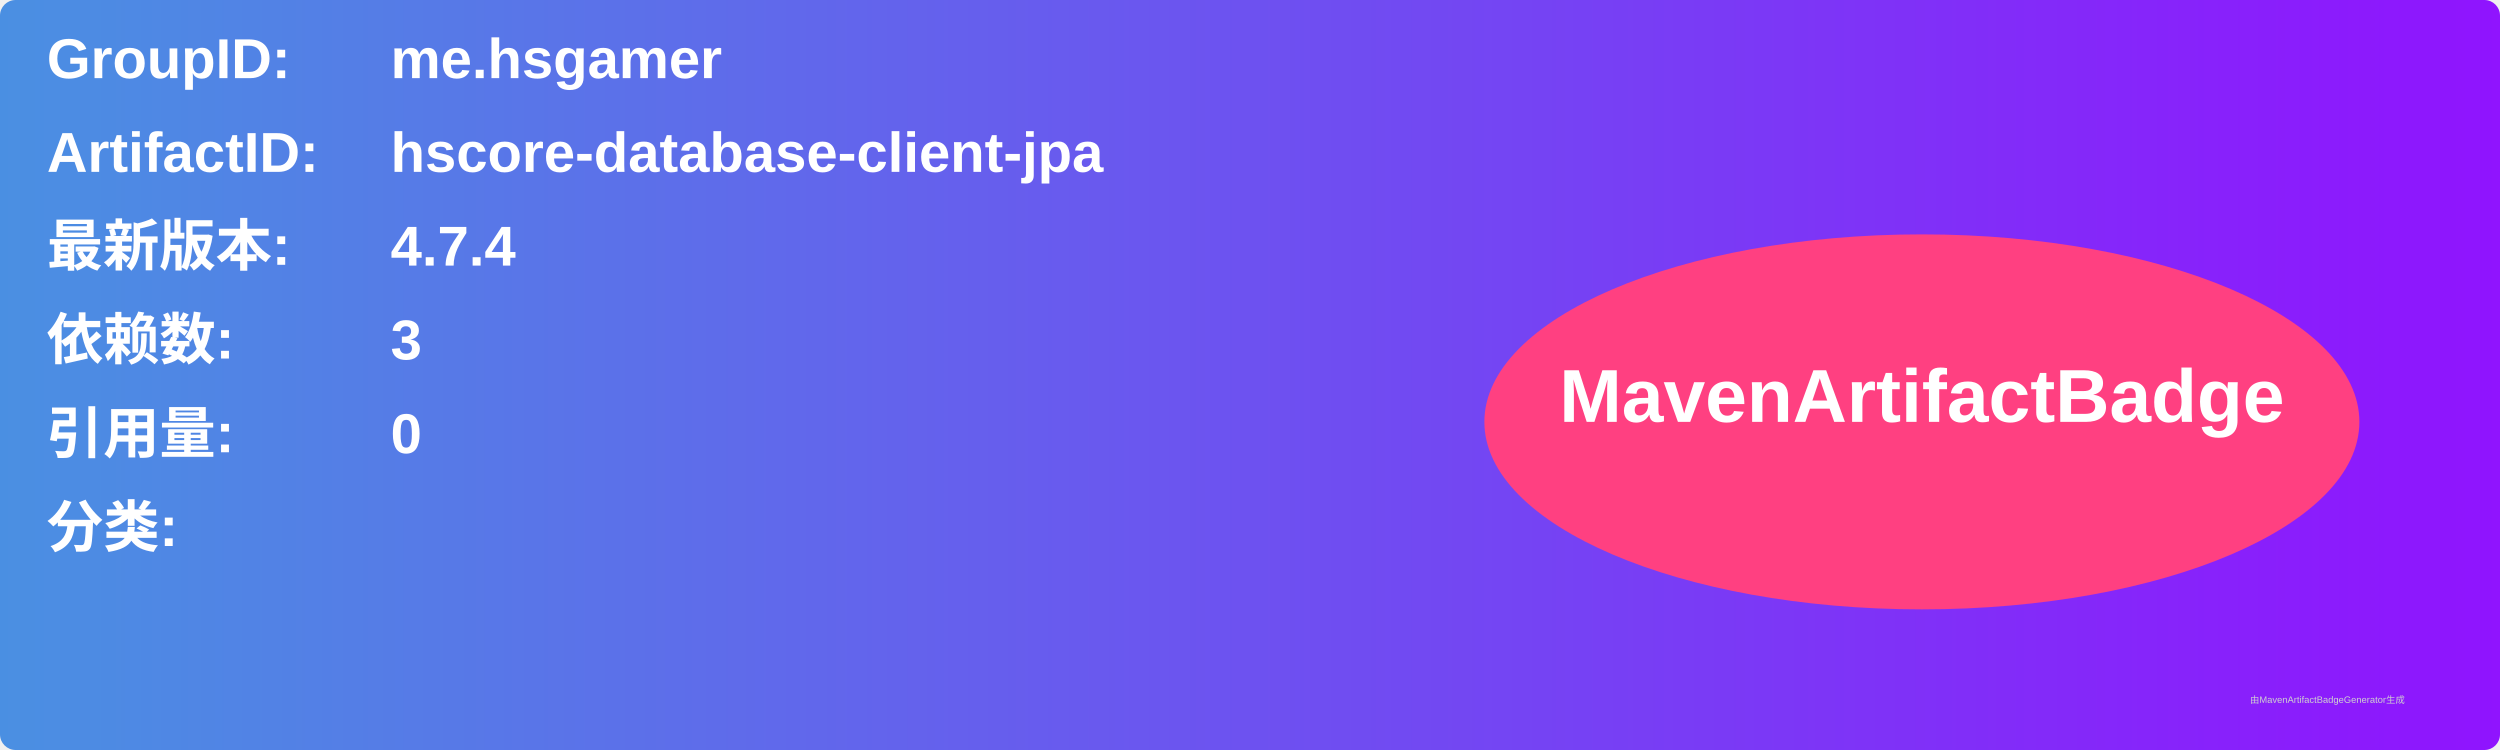
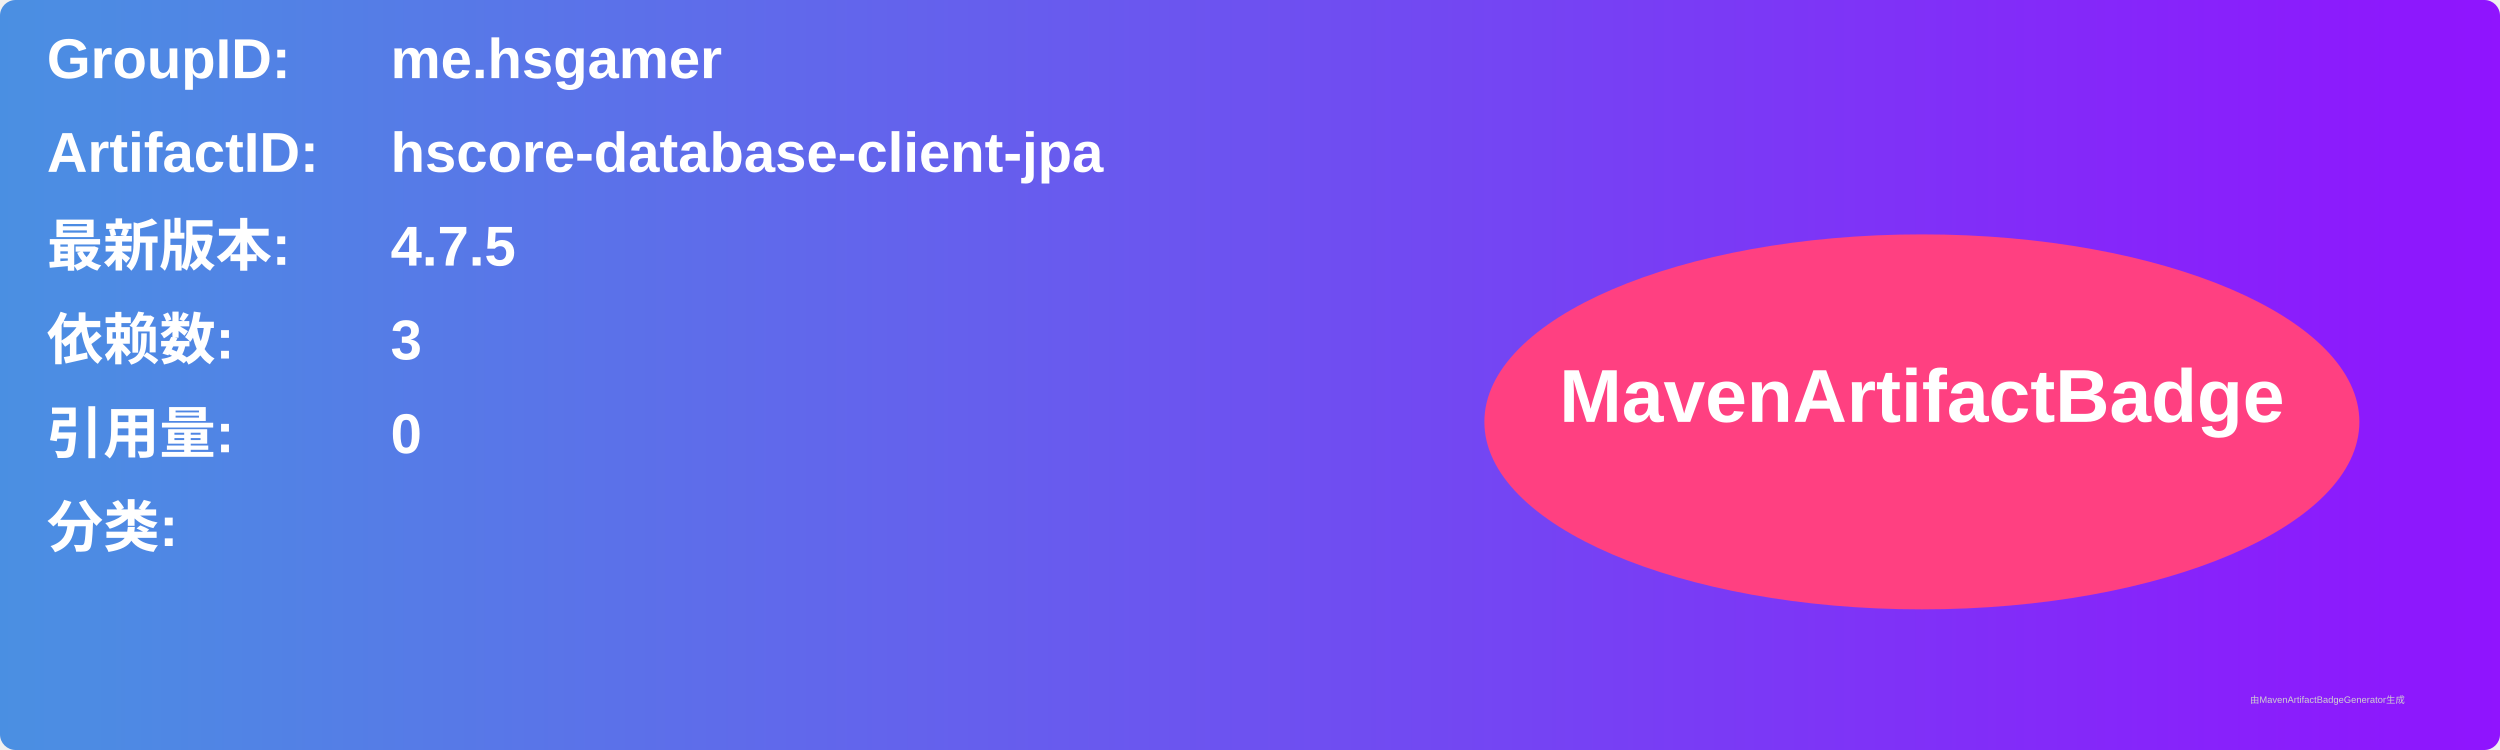
<svg xmlns="http://www.w3.org/2000/svg" width="800" height="240" viewBox="0 0 800 240">
  <linearGradient id="grad" x1="0%" y1="0%" x2="100%" y2="0%">
    <stop offset="0%" stop-color="#4a90e2" />
    <stop offset="100%" stop-color="#9013fe" />
  </linearGradient>
  <rect width="100%" height="100%" rx="5" ry="5" fill="url(#grad)" />
  <g transform="translate(15, 15)">
    <text x="0" y="10" font-family="Arial" font-size="18" fill="white" font-weight="bold" width="260">GroupID:</text>
    <text x="110" y="10" font-family="Arial" font-size="18" fill="white" font-weight="bold" width="460">me.hsgamer</text>
    <text x="0" y="40" font-family="Arial" font-size="18" fill="white" font-weight="bold" width="260">ArtifactID:</text>
    <text x="110" y="40" font-family="Arial" font-size="18" fill="white" font-weight="bold" width="460">hscore-database-client-jpa</text>
    <text x="0" y="70" font-family="Arial" font-size="18" fill="white" font-weight="bold">最新版本:</text>
    <text x="110" y="70" font-family="Arial" font-size="18" fill="white" font-weight="bold">
-       <tspan font-weight="bold">4.7.4</tspan>
+       <tspan font-weight="bold">4.7.5</tspan>
    </text>
    <text x="0" y="100" font-family="Arial" font-size="18" fill="white" font-weight="bold">依赖数: </text>
    <text x="110" y="100" font-family="Arial" font-size="18" fill="white">
      <tspan font-weight="bold">3</tspan>
    </text>
    <text x="0" y="130" font-family="Arial" font-size="18" fill="white" font-weight="bold">引用量: </text>
    <text x="110" y="130" font-family="Arial" font-size="18" fill="white">
      <tspan font-weight="bold">0</tspan>
    </text>
    <text x="0" y="160" font-family="Arial" font-size="18" fill="white" font-weight="bold">分类:</text>
    <text x="10" y="190" font-family="Arial" font-size="10" fill="white">
      <tspan font-weight="bold" />
    </text>
    <ellipse cx="600" cy="120" rx="140" ry="60" fill="#ff4081" />
    <text x="600" y="120" text-anchor="middle" font-family="Arial" font-size="24" fill="white" font-weight="bold">MavenArtifactBadge</text>
  </g>
  <text x="720" y="225" font-family="Arial" font-size="3" fill="#d0d0d0">由MavenArtifactBadgeGenerator生成</text>
</svg>
